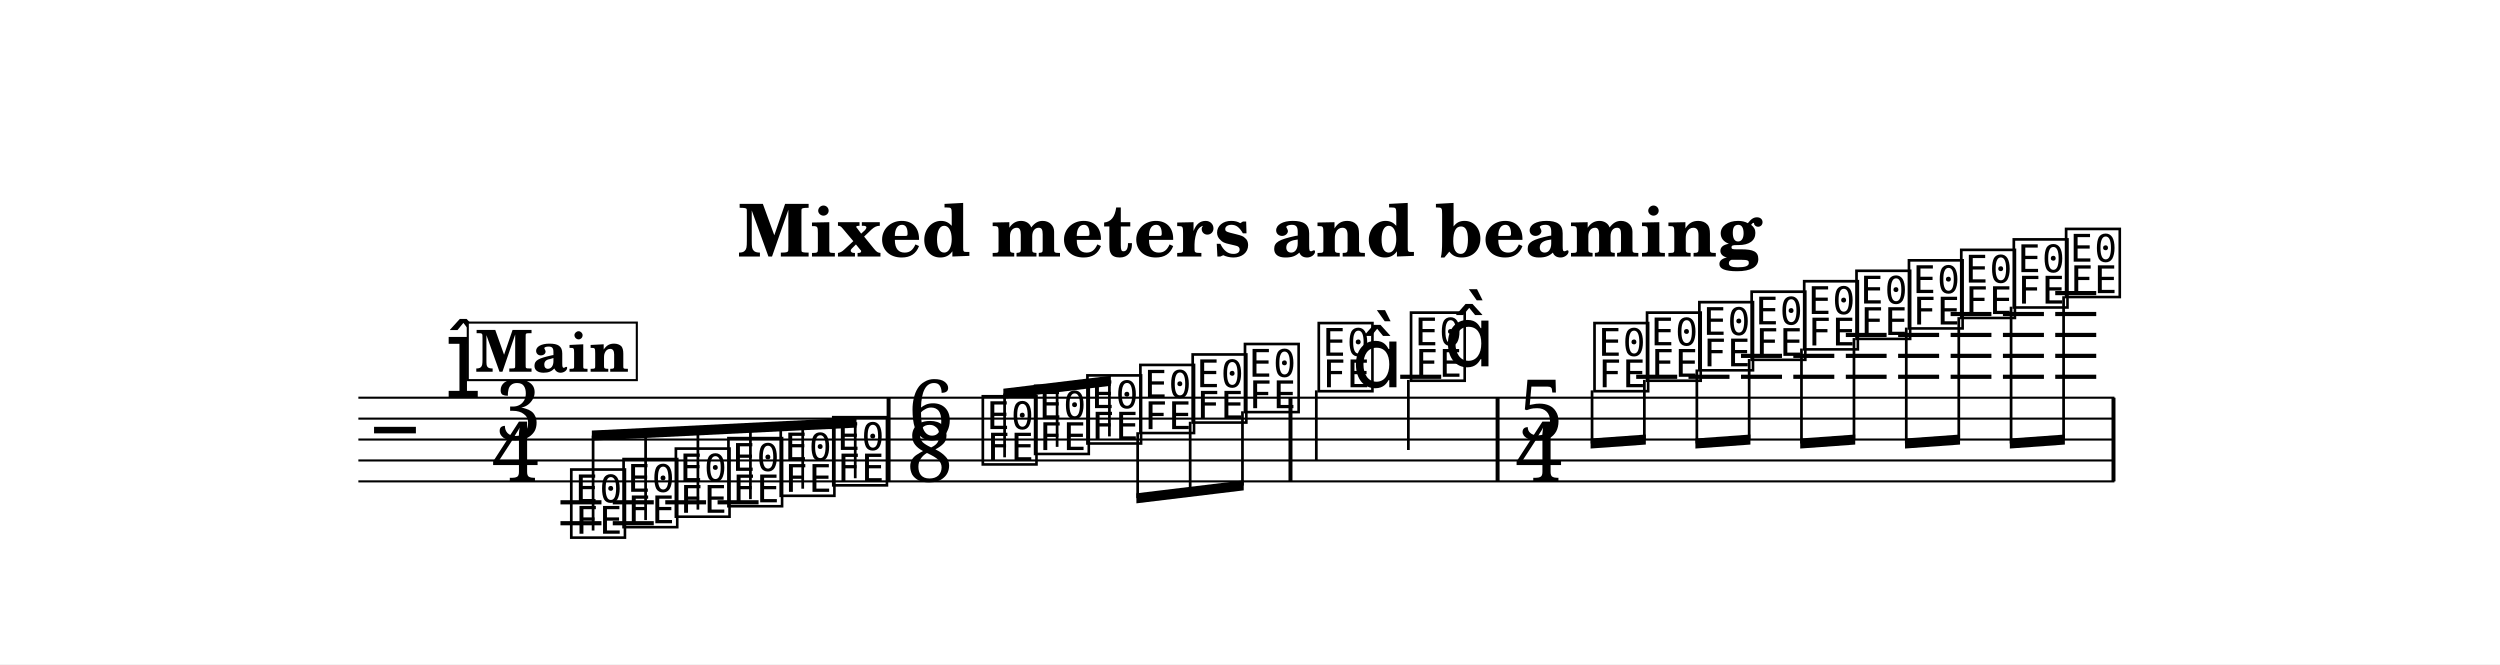
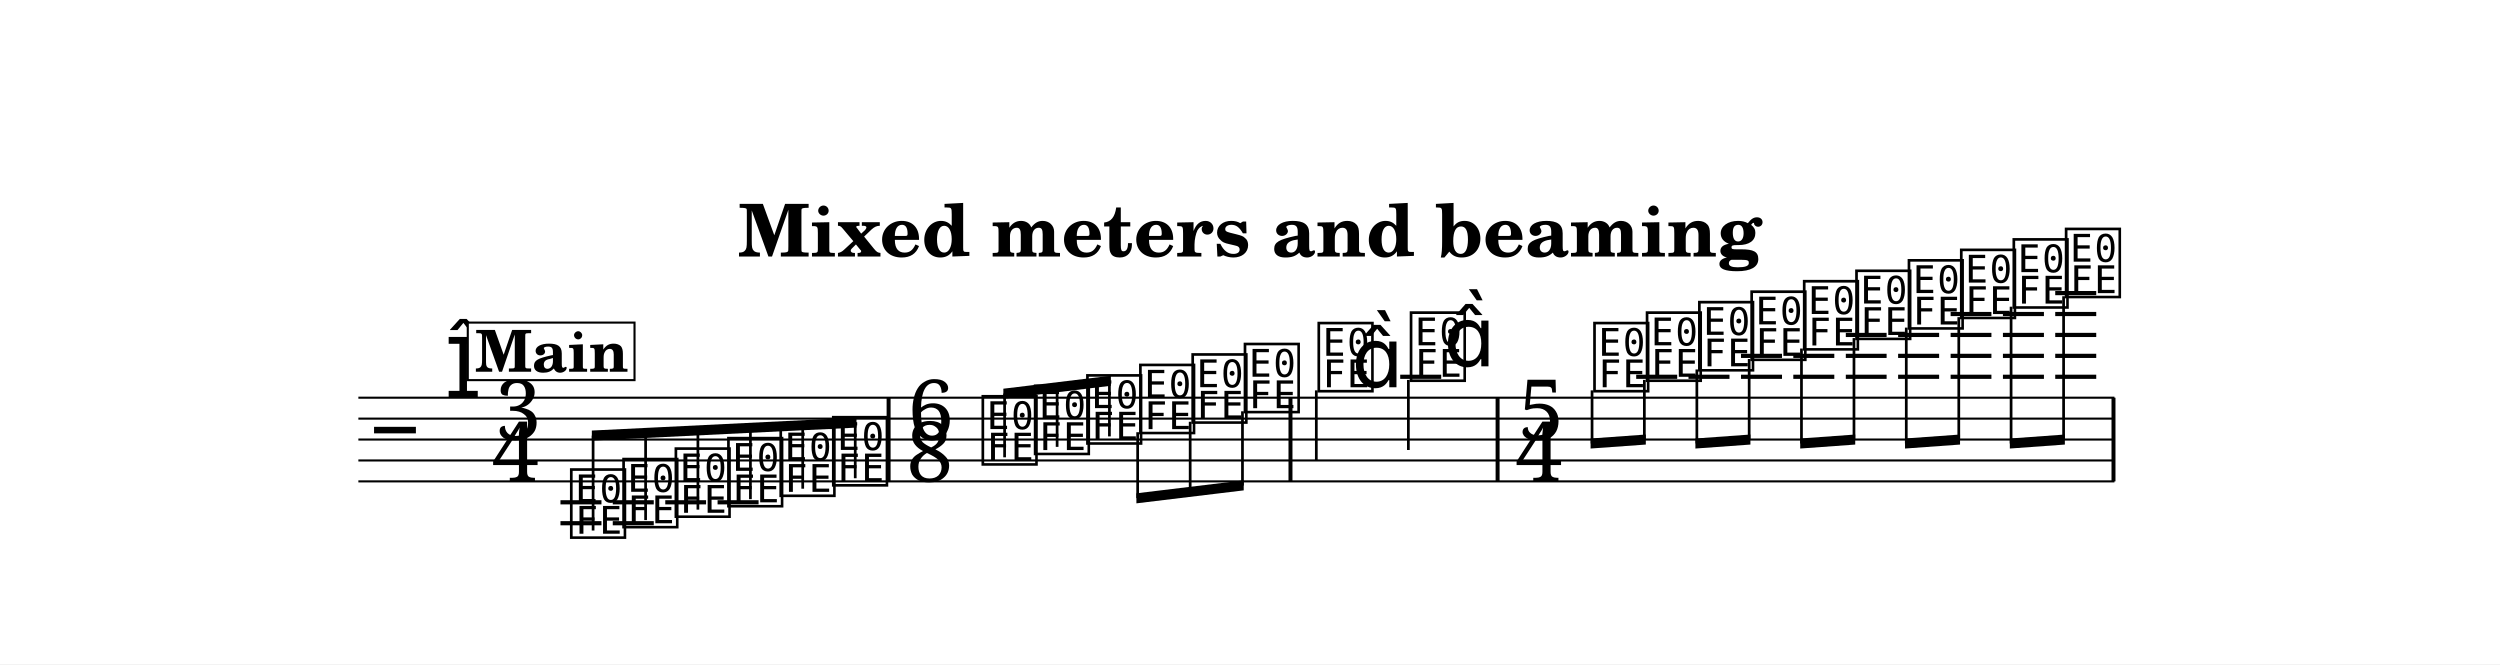
<svg xmlns="http://www.w3.org/2000/svg" width="1195.0" height="317.5" viewBox="0 0 119.50 31.75" font-family="TeX Gyre Schola, serif">
  <style>
  @font-face { font-family: 'Emmentaler'; src: local('Emmentaler'); }
  .music { font-family: 'Emmentaler', serif; }
</style>
  <rect x="0" y="0" width="119.50" height="31.75" fill="#FFFFFF" />
  <text x="59.75" y="12.26" font-size="3.49" font-weight="bold" text-anchor="middle" data-pos="240">Mixed meters and beaming</text>
  <g transform="translate(8.54,0.00) scale(1,1)">
    <line x1="8.59" y1="19.01" x2="92.53" y2="19.01" stroke="#000000" stroke-width="0.100" />
    <line x1="8.59" y1="20.01" x2="92.53" y2="20.01" stroke="#000000" stroke-width="0.100" />
    <line x1="8.59" y1="21.01" x2="92.53" y2="21.01" stroke="#000000" stroke-width="0.100" />
    <line x1="8.59" y1="22.01" x2="92.53" y2="22.01" stroke="#000000" stroke-width="0.100" />
    <line x1="8.59" y1="23.01" x2="92.53" y2="23.01" stroke="#000000" stroke-width="0.100" />
    <text class="music" x="9.34" y="22.01" font-size="4.00" data-pos="293"></text>
    <text class="music" x="12.72" y="19.01" font-size="4.00" data-pos="271"></text>
    <text class="music" x="15.11" y="21.01" font-size="4.00">3</text>
    <text class="music" x="14.97" y="23.01" font-size="4.00">4</text>
    <line x1="18.25" y1="24.01" x2="20.21" y2="24.01" stroke="#000000" stroke-width="0.200" />
    <line x1="18.25" y1="25.01" x2="20.21" y2="25.01" stroke="#000000" stroke-width="0.200" />
    <line x1="20.75" y1="24.01" x2="22.71" y2="24.01" stroke="#000000" stroke-width="0.200" />
    <line x1="20.75" y1="25.01" x2="22.71" y2="25.01" stroke="#000000" stroke-width="0.200" />
    <line x1="23.26" y1="24.01" x2="25.21" y2="24.01" stroke="#000000" stroke-width="0.200" />
    <line x1="25.76" y1="24.01" x2="27.72" y2="24.01" stroke="#000000" stroke-width="0.200" />
    <line x1="58.39" y1="18.01" x2="60.35" y2="18.01" stroke="#000000" stroke-width="0.200" />
    <line x1="69.67" y1="18.01" x2="71.63" y2="18.01" stroke="#000000" stroke-width="0.200" />
    <line x1="72.17" y1="18.01" x2="74.13" y2="18.01" stroke="#000000" stroke-width="0.200" />
    <line x1="74.68" y1="18.01" x2="76.64" y2="18.01" stroke="#000000" stroke-width="0.200" />
    <line x1="74.68" y1="17.01" x2="76.64" y2="17.01" stroke="#000000" stroke-width="0.200" />
    <line x1="77.18" y1="18.01" x2="79.14" y2="18.01" stroke="#000000" stroke-width="0.200" />
    <line x1="77.18" y1="17.01" x2="79.14" y2="17.01" stroke="#000000" stroke-width="0.200" />
    <line x1="79.69" y1="18.01" x2="81.64" y2="18.01" stroke="#000000" stroke-width="0.200" />
    <line x1="79.69" y1="17.01" x2="81.64" y2="17.01" stroke="#000000" stroke-width="0.200" />
    <line x1="79.69" y1="16.01" x2="81.64" y2="16.01" stroke="#000000" stroke-width="0.200" />
    <line x1="82.19" y1="18.01" x2="84.15" y2="18.01" stroke="#000000" stroke-width="0.200" />
    <line x1="82.19" y1="17.01" x2="84.15" y2="17.01" stroke="#000000" stroke-width="0.200" />
    <line x1="82.19" y1="16.01" x2="84.15" y2="16.01" stroke="#000000" stroke-width="0.200" />
    <line x1="84.70" y1="18.01" x2="86.65" y2="18.01" stroke="#000000" stroke-width="0.200" />
    <line x1="84.70" y1="17.01" x2="86.65" y2="17.01" stroke="#000000" stroke-width="0.200" />
    <line x1="84.70" y1="16.01" x2="86.65" y2="16.01" stroke="#000000" stroke-width="0.200" />
    <line x1="84.70" y1="15.01" x2="86.65" y2="15.01" stroke="#000000" stroke-width="0.200" />
    <line x1="87.20" y1="18.01" x2="89.16" y2="18.01" stroke="#000000" stroke-width="0.200" />
    <line x1="87.20" y1="17.01" x2="89.16" y2="17.01" stroke="#000000" stroke-width="0.200" />
    <line x1="87.20" y1="16.01" x2="89.16" y2="16.01" stroke="#000000" stroke-width="0.200" />
    <line x1="87.20" y1="15.01" x2="89.16" y2="15.01" stroke="#000000" stroke-width="0.200" />
    <line x1="89.70" y1="18.01" x2="91.66" y2="18.01" stroke="#000000" stroke-width="0.200" />
    <line x1="89.70" y1="17.01" x2="91.66" y2="17.01" stroke="#000000" stroke-width="0.200" />
    <line x1="89.70" y1="16.01" x2="91.66" y2="16.01" stroke="#000000" stroke-width="0.200" />
    <line x1="89.70" y1="15.01" x2="91.66" y2="15.01" stroke="#000000" stroke-width="0.200" />
    <line x1="89.70" y1="14.01" x2="91.66" y2="14.01" stroke="#000000" stroke-width="0.200" />
    <text class="music" x="18.58" y="25.51" font-size="4.00" data-pos="340"></text>
    <text class="music" x="21.08" y="25.01" font-size="4.00" data-pos="343"></text>
    <text class="music" x="23.58" y="24.51" font-size="4.00" data-pos="345"></text>
    <text class="music" x="26.09" y="24.01" font-size="4.00" data-pos="347"></text>
    <text class="music" x="28.59" y="23.51" font-size="4.00" data-pos="349"></text>
    <text class="music" x="31.10" y="23.01" font-size="4.00" data-pos="351"></text>
    <text class="music" x="34.83" y="21.01" font-size="4.00" data-pos="364">6</text>
    <text class="music" x="34.78" y="23.01" font-size="4.00" data-pos="364">8</text>
    <text class="music" x="38.25" y="22.01" font-size="4.00" data-pos="372"></text>
    <text class="music" x="40.75" y="21.51" font-size="4.00" data-pos="375"></text>
    <text class="music" x="43.25" y="21.01" font-size="4.00" data-pos="377"></text>
    <text class="music" x="45.78" y="20.51" font-size="4.00" data-pos="379"></text>
    <text class="music" x="48.28" y="20.01" font-size="4.00" data-pos="381"></text>
    <text class="music" x="50.78" y="19.51" font-size="4.00" data-pos="383"></text>
    <text class="music" x="54.31" y="18.51" font-size="4.00" data-pos="387"></text>
    <line x1="54.38" y1="18.66" x2="54.38" y2="22.01" stroke="#000000" stroke-width="0.130" />
    <text class="music" x="56.07" y="18.51" font-size="4.00"></text>
    <text class="music" x="58.72" y="18.01" font-size="4.00" data-pos="391"></text>
    <line x1="58.78" y1="18.16" x2="58.78" y2="21.51" stroke="#000000" stroke-width="0.130" />
    <text class="music" x="60.47" y="17.51" font-size="4.00"></text>
    <text class="music" x="64.02" y="21.01" font-size="4.00" data-pos="406">5</text>
    <text class="music" x="63.89" y="23.01" font-size="4.00" data-pos="406">4</text>
    <text class="music" x="67.49" y="18.51" font-size="4.00" data-pos="414"></text>
    <text class="music" x="70.00" y="18.01" font-size="4.00" data-pos="417"></text>
    <text class="music" x="72.50" y="17.51" font-size="4.00" data-pos="419"></text>
    <text class="music" x="75.00" y="17.01" font-size="4.00" data-pos="421"></text>
    <text class="music" x="77.51" y="16.51" font-size="4.00" data-pos="423"></text>
    <text class="music" x="80.01" y="16.01" font-size="4.00" data-pos="425"></text>
    <text class="music" x="82.52" y="15.51" font-size="4.00" data-pos="427"></text>
    <text class="music" x="85.02" y="15.01" font-size="4.00" data-pos="431"></text>
    <text class="music" x="87.53" y="14.51" font-size="4.00" data-pos="433"></text>
    <text class="music" x="90.03" y="14.01" font-size="4.00" data-pos="435"></text>
    <rect x="33.84" y="19.01" width="0.19" height="4.00" data-pos="353" />
    <rect x="53.05" y="19.01" width="0.19" height="4.00" data-pos="385" />
    <rect x="62.95" y="19.01" width="0.19" height="4.00" data-pos="395" />
    <rect x="92.39" y="19.01" width="0.19" height="4.00" data-pos="437" />
    <polygon points="19.75,20.58 32.40,19.96 32.40,20.44 19.75,21.06" />
    <line x1="19.81" y1="25.36" x2="19.81" y2="20.82" stroke="#000000" stroke-width="0.130" />
    <line x1="22.32" y1="24.86" x2="22.32" y2="20.70" stroke="#000000" stroke-width="0.130" />
    <line x1="24.82" y1="24.36" x2="24.82" y2="20.57" stroke="#000000" stroke-width="0.130" />
    <line x1="27.33" y1="23.86" x2="27.33" y2="20.45" stroke="#000000" stroke-width="0.130" />
    <line x1="29.83" y1="23.36" x2="29.83" y2="20.33" stroke="#000000" stroke-width="0.130" />
    <line x1="32.34" y1="22.86" x2="32.34" y2="20.21" stroke="#000000" stroke-width="0.130" />
    <polygon points="39.42,18.58 44.56,17.96 44.56,18.44 39.42,19.06" />
    <line x1="39.48" y1="21.86" x2="39.48" y2="18.81" stroke="#000000" stroke-width="0.130" />
    <line x1="41.99" y1="21.36" x2="41.99" y2="18.51" stroke="#000000" stroke-width="0.130" />
    <line x1="44.49" y1="20.86" x2="44.49" y2="18.21" stroke="#000000" stroke-width="0.130" />
    <polygon points="45.78,23.58 50.91,22.96 50.91,23.44 45.78,24.06" />
    <line x1="45.84" y1="20.66" x2="45.84" y2="23.81" stroke="#000000" stroke-width="0.130" />
    <line x1="48.35" y1="20.16" x2="48.35" y2="23.51" stroke="#000000" stroke-width="0.130" />
    <line x1="50.85" y1="19.66" x2="50.85" y2="23.21" stroke="#000000" stroke-width="0.130" />
    <polygon points="67.49,20.96 70.13,20.77 70.13,21.25 67.49,21.44" />
    <line x1="67.56" y1="18.66" x2="67.56" y2="21.20" stroke="#000000" stroke-width="0.130" />
    <line x1="70.06" y1="18.16" x2="70.06" y2="21.02" stroke="#000000" stroke-width="0.130" />
    <polygon points="72.50,20.96 75.13,20.77 75.13,21.25 72.50,21.44" />
    <line x1="72.57" y1="17.66" x2="72.57" y2="21.20" stroke="#000000" stroke-width="0.130" />
    <line x1="75.07" y1="17.16" x2="75.07" y2="21.02" stroke="#000000" stroke-width="0.130" />
    <polygon points="77.51,20.96 80.14,20.77 80.14,21.25 77.51,21.44" />
    <line x1="77.57" y1="16.66" x2="77.57" y2="21.20" stroke="#000000" stroke-width="0.130" />
    <line x1="80.08" y1="16.16" x2="80.08" y2="21.02" stroke="#000000" stroke-width="0.130" />
    <polygon points="82.52,20.96 85.15,20.77 85.15,21.25 82.52,21.44" />
    <line x1="82.58" y1="15.66" x2="82.58" y2="21.20" stroke="#000000" stroke-width="0.130" />
    <line x1="85.09" y1="15.16" x2="85.09" y2="21.02" stroke="#000000" stroke-width="0.130" />
    <polygon points="87.53,20.96 90.16,20.77 90.16,21.25 87.53,21.44" />
    <line x1="87.59" y1="14.66" x2="87.59" y2="21.20" stroke="#000000" stroke-width="0.130" />
    <line x1="90.10" y1="14.16" x2="90.10" y2="21.02" stroke="#000000" stroke-width="0.130" />
-     <rect x="13.82" y="15.42" width="8.08" height="2.75" fill="#FFFFFF" stroke="#000000" stroke-width="0.100" data-pos="302" />
-     <text x="17.86" y="17.77" font-size="2.77" font-weight="bold" text-anchor="middle" data-pos="302">Main</text>
+     <rect x="13.82" y="15.42" width="7.97" height="2.75" fill="#FFFFFF" stroke="#000000" stroke-width="0.100" data-pos="302" />
+     <text x="17.84" y="17.77" font-size="2.77" font-weight="bold" text-anchor="middle" data-pos="302">Main</text>
  </g>
</svg>
